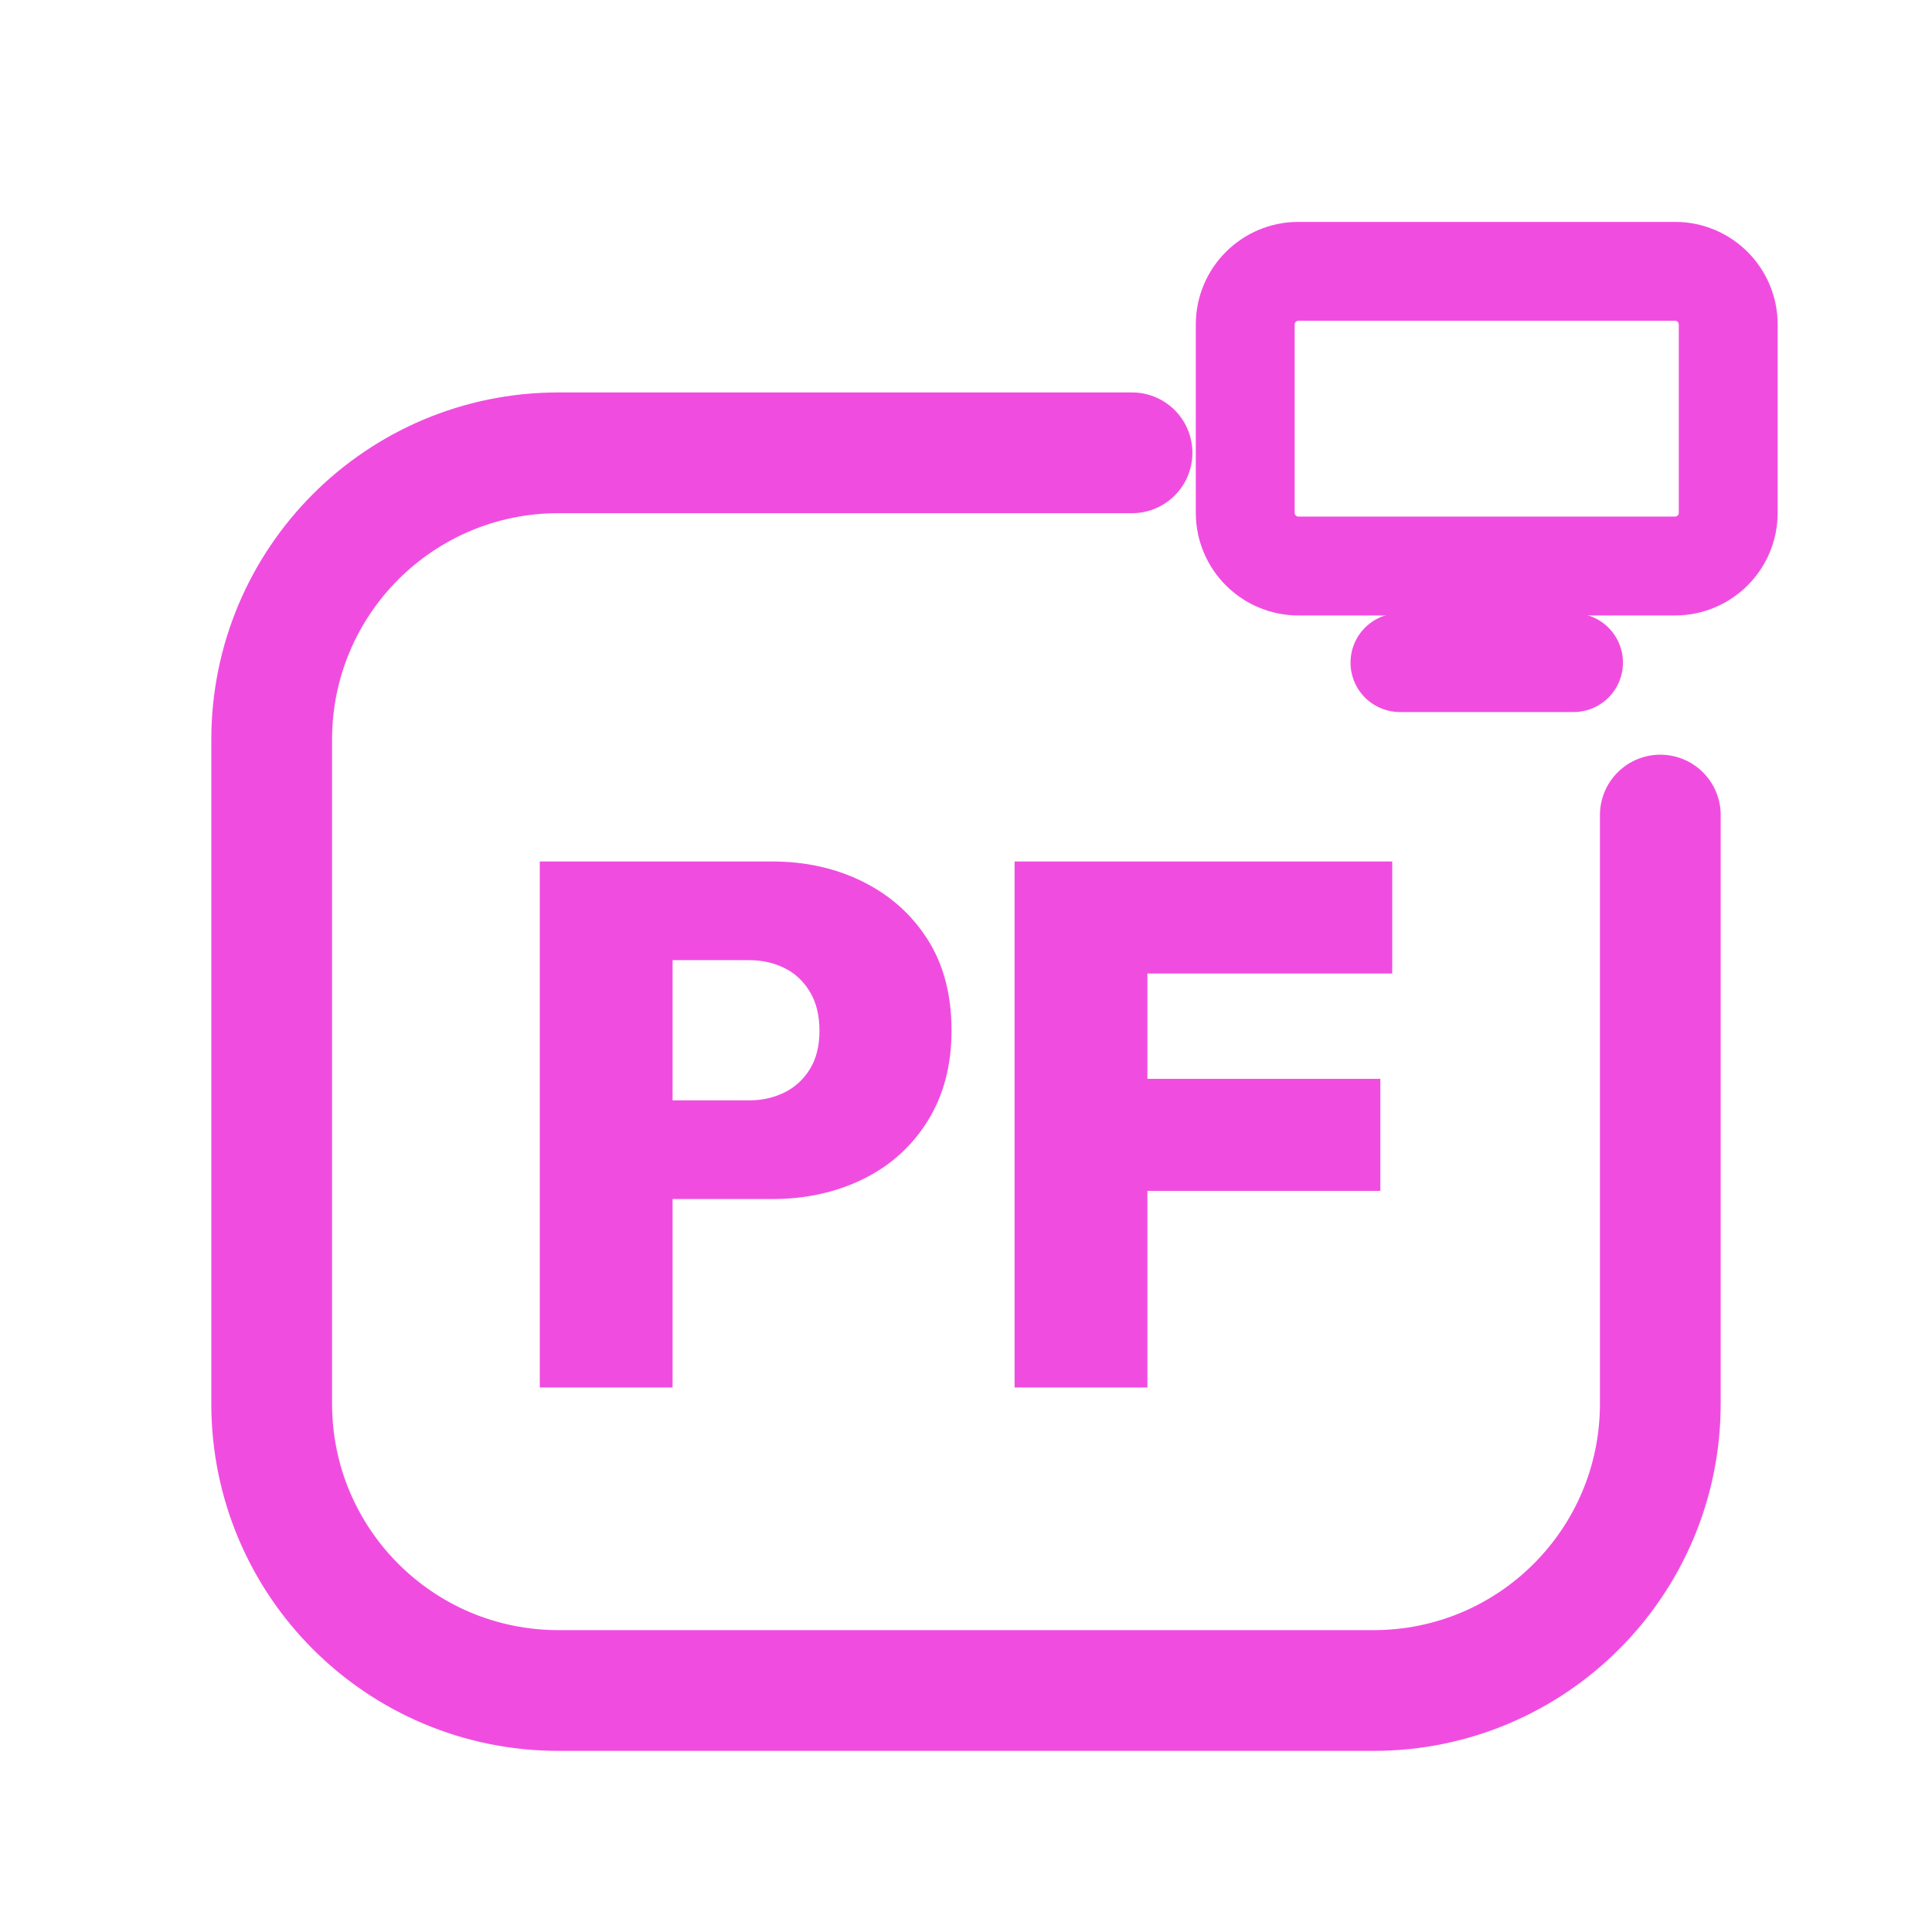
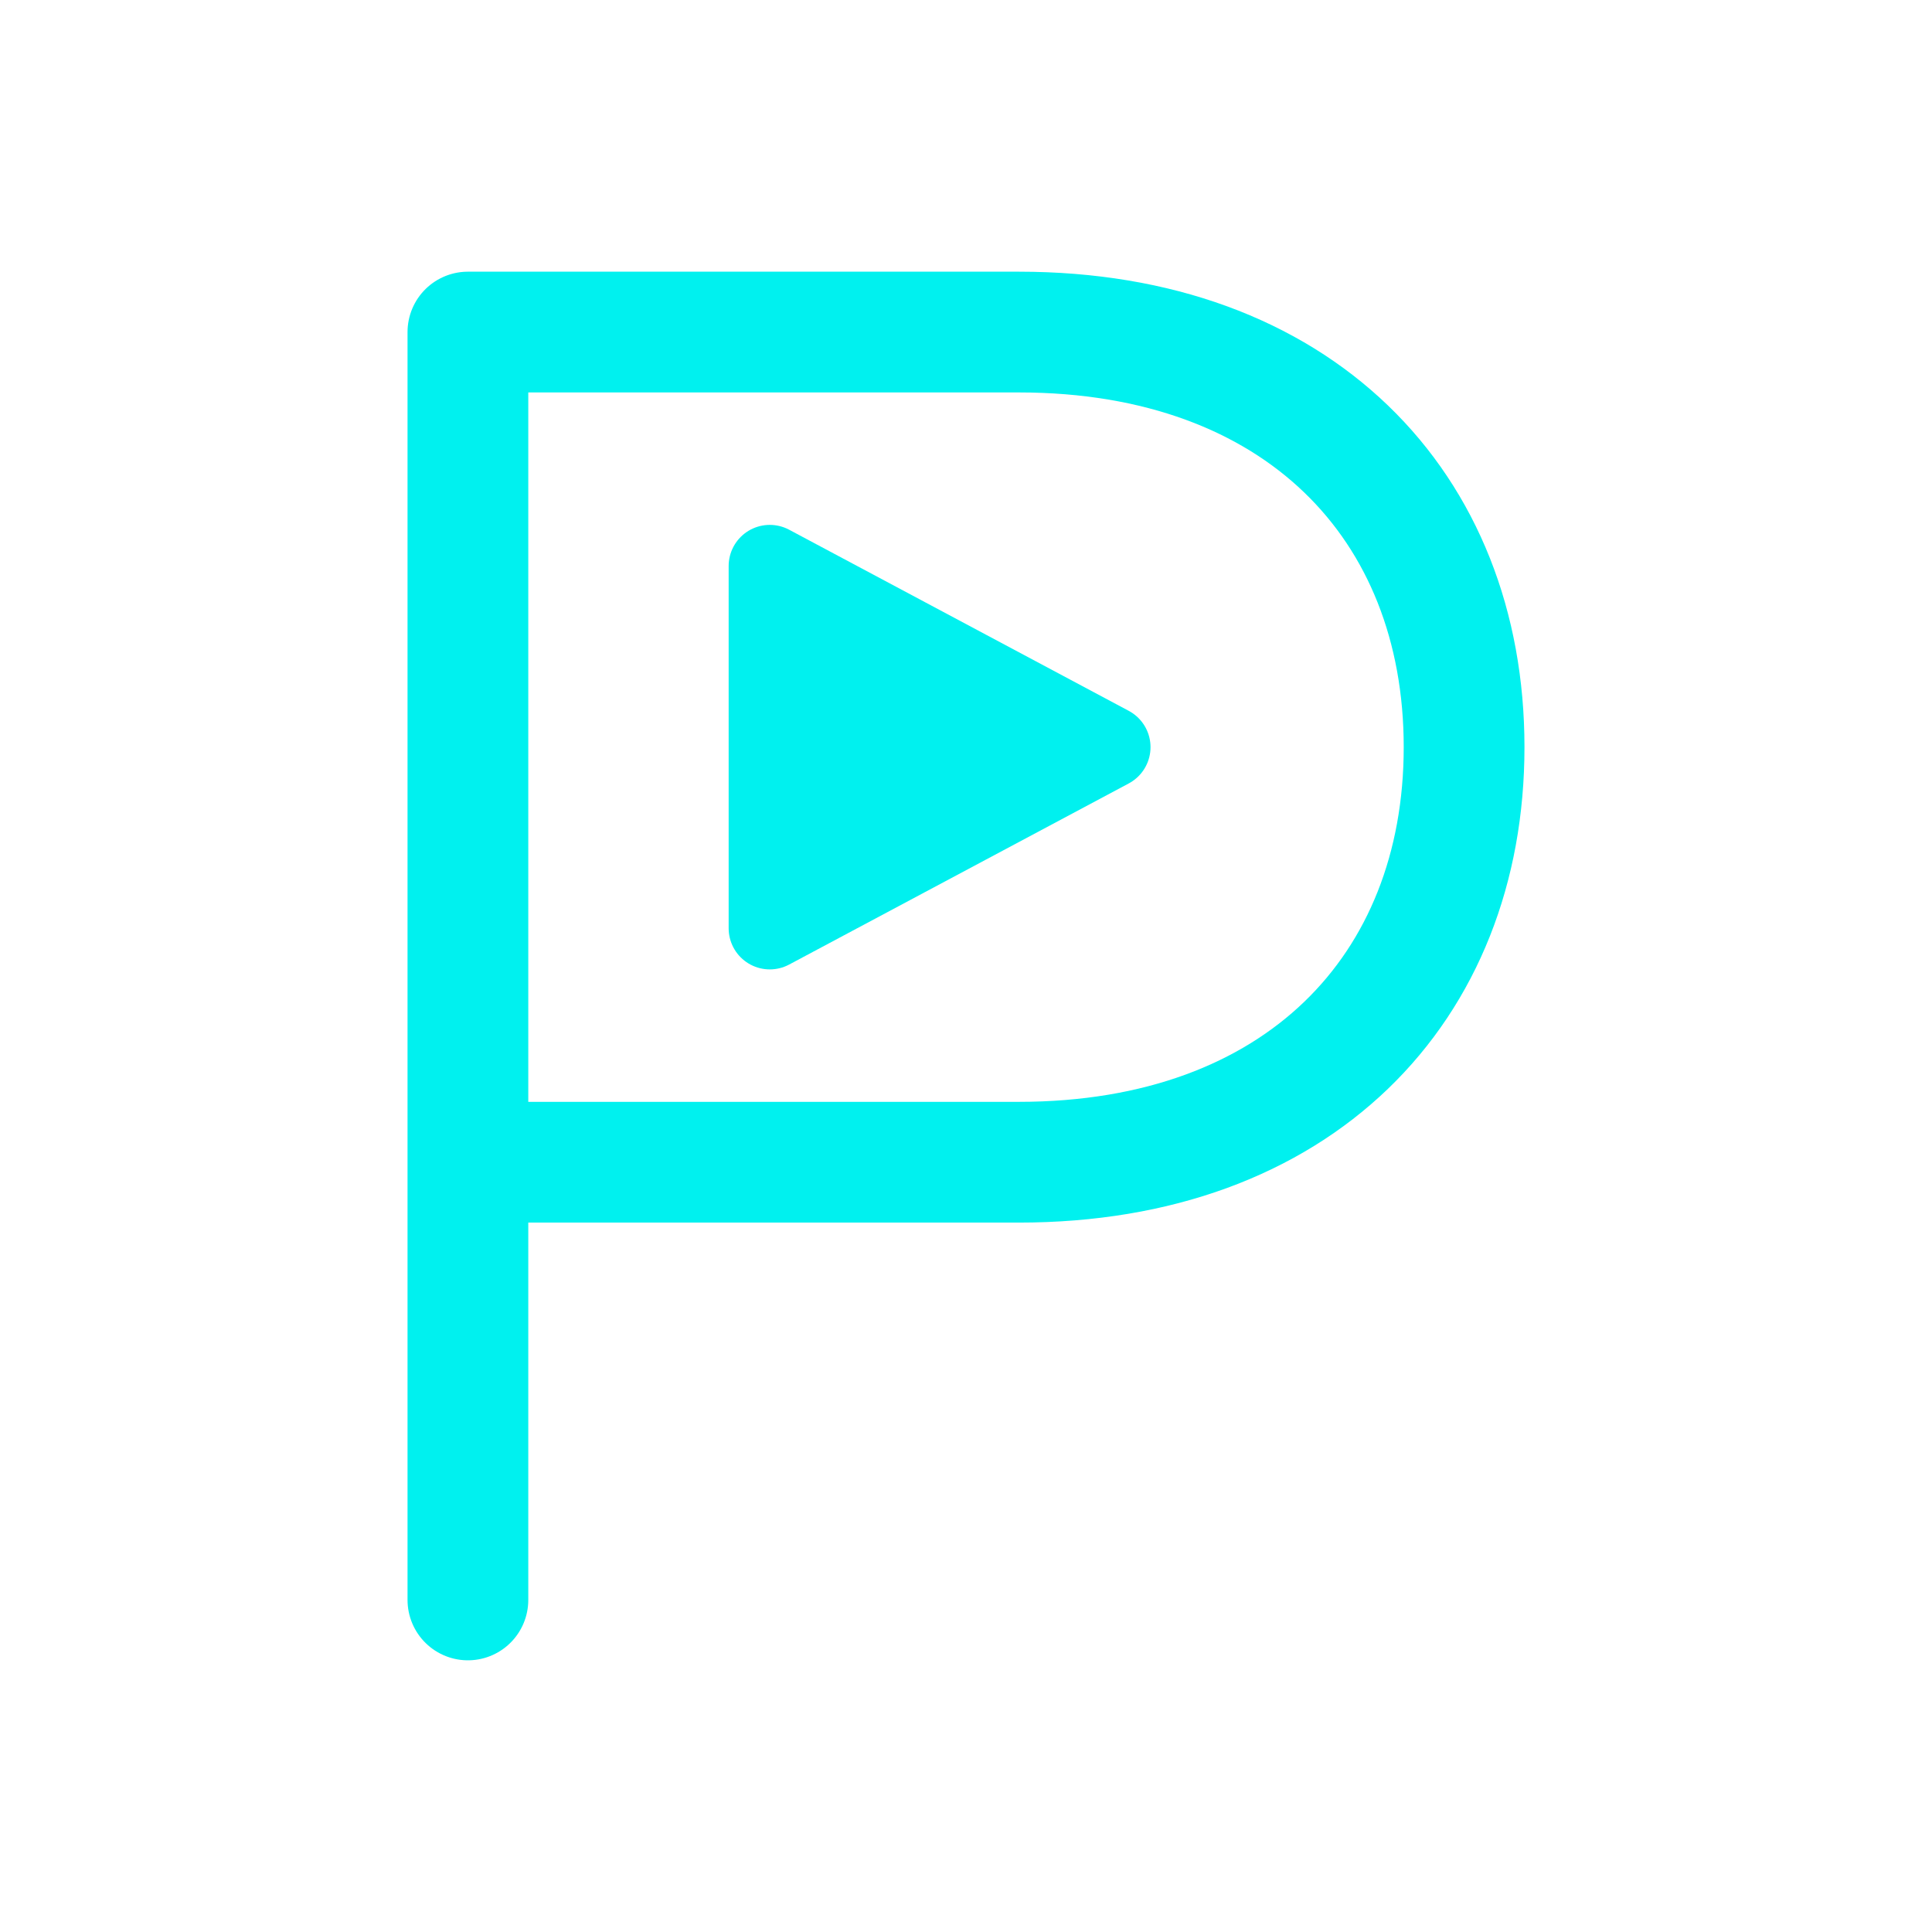
<svg xmlns="http://www.w3.org/2000/svg" viewBox="0 0 512 512" width="512" height="512">
-   <path d="M 300 120 L 148 120 C 106 120 72 154 72 196 L 72 372 C 72 414 106 448 148 448 L 364 448 C 406 448 440 414 440 372 L 440 216" fill="none" stroke="#F04DE0" stroke-width="32.0" stroke-linecap="round" stroke-linejoin="round" />
-   <rect x="330.0" y="71.9" width="128.0" height="78.1" rx="14.1" fill="none" stroke="#F04DE0" stroke-width="26.2" stroke-linecap="round" stroke-linejoin="round" />
-   <path d="M 371.0 175.6 L 417.0 175.6" fill="none" stroke="#F04DE0" stroke-width="26.2" stroke-linecap="round" stroke-linejoin="round" />
-   <path d="M170.964 317.76V291.61H198.49Q203.602 291.61 207.829 289.546Q212.057 287.481 214.613 283.352Q217.169 279.223 217.169 273.128Q217.169 267.033 214.613 262.806Q212.057 258.579 207.829 256.514Q203.602 254.45 198.49 254.45H170.964V228.3H204.585Q217.955 228.3 228.769 233.707Q239.583 239.114 245.874 249.043Q252.166 258.972 252.166 273.128Q252.166 286.891 245.874 297.017Q239.583 307.143 228.769 312.451Q217.955 317.76 204.585 317.76ZM143.045 367.7V228.3H178.239V367.7Z" fill="#F04DE0" stroke="none" />
-   <path d="M268.878 367.7V228.3H304.072V367.7ZM296.798 315.597V285.908H365.809V315.597ZM296.798 257.989V228.3H368.955V257.989Z" fill="#F04DE0" stroke="none" />
+   <g transform="translate(256 256) scale(1) translate(-276 -264)">
+     <path d="M 144 432 L 144 96 L 290 96 C 364 96 408 142 408 206 C 408 270 364 316 290 316 L 144 316" fill="none" stroke="#00F1EF" stroke-width="32.0" stroke-linecap="round" stroke-linejoin="round" />
+     <path d="M 224 158 L 314 206 L 224 254 Z" stroke="#00F1EF" stroke-width="21.8" stroke-linecap="round" stroke-linejoin="round" fill="#00F1EF" />
+   </g>
</svg>
